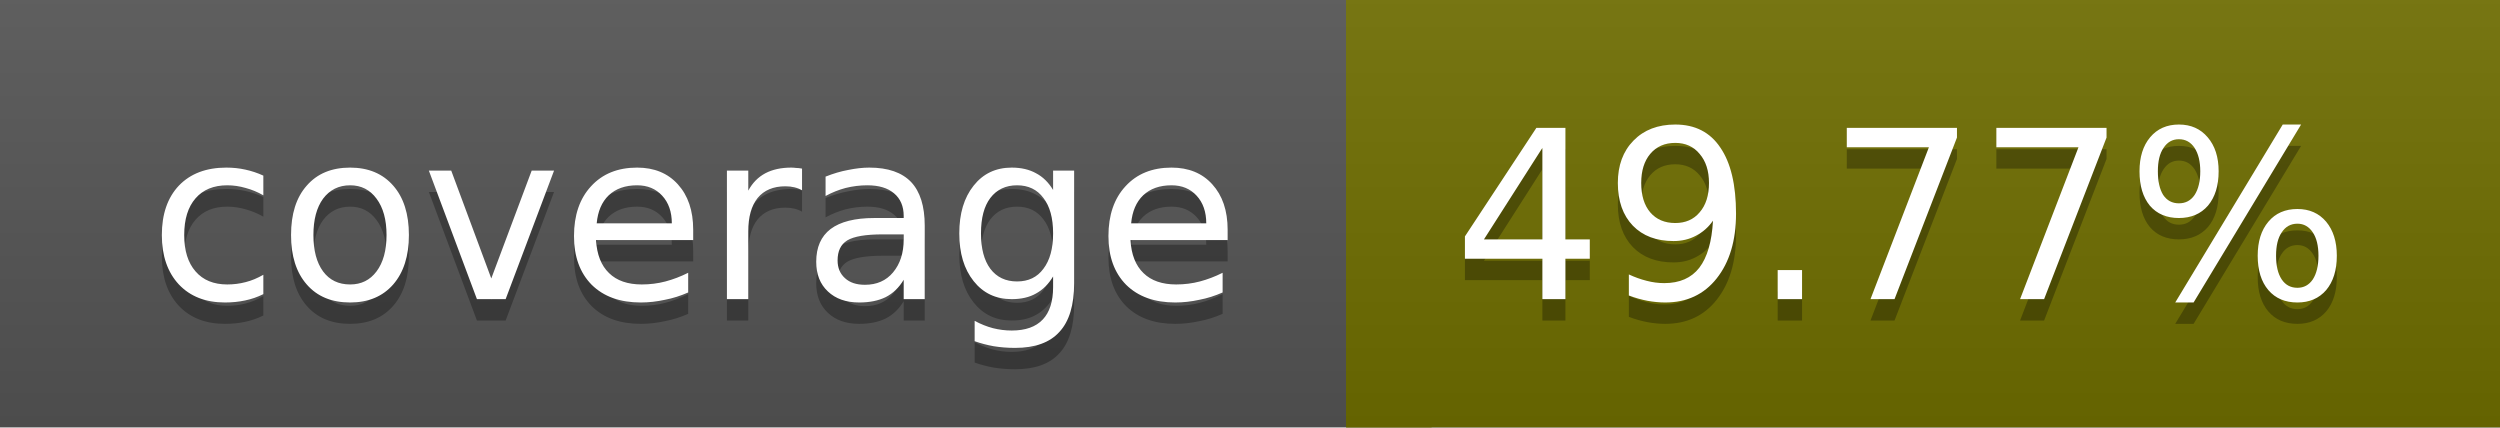
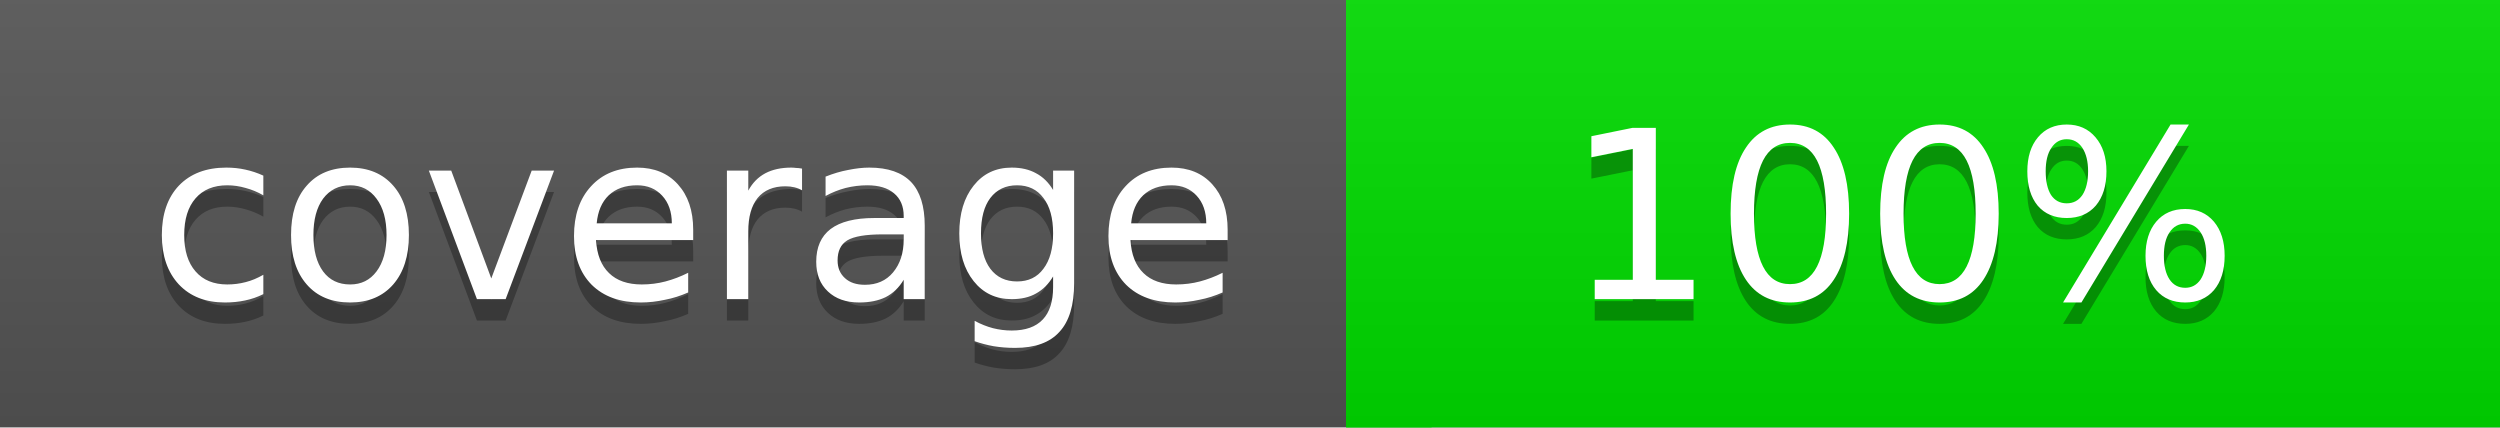
<svg xmlns="http://www.w3.org/2000/svg" width="117" height="20">
  <linearGradient id="a" x2="0" y2="100%">
    <stop offset="0" stop-color="#bbb" stop-opacity=".1" />
    <stop offset="1" stop-opacity=".1" />
  </linearGradient>
  <rect rx="0" width="117" height="20" fill="#555" />
-   <rect rx="0" x="63" width="54" height="20" fill="#6f6e00" />
-   <path fill="#6f6e00" d="M63 0h4v20h-4z" />
+   <rect rx="0" x="63" width="54" height="20" fill="#00dd00" />
+   <path fill="#00dd00" d="M63 0h4v20h-4z" />
  <rect rx="0" width="117" height="20" fill="url(#a)" />
  <g fill="#fff" text-anchor="middle" font-family="DejaVu Sans,Verdana,Geneva,sans-serif" font-size="11">
    <text x="32.5" y="15" fill="#010101" fill-opacity=".3">coverage</text>
    <text x="32.5" y="14">coverage</text>
-     <text x="89" y="15" fill="#010101" fill-opacity=".3">49.77%</text>
-     <text x="89" y="14">49.77%</text>
+     <text x="89" y="15" fill="#010101" fill-opacity=".3">100%</text>
+     <text x="89" y="14">100%</text>
  </g>
</svg>
